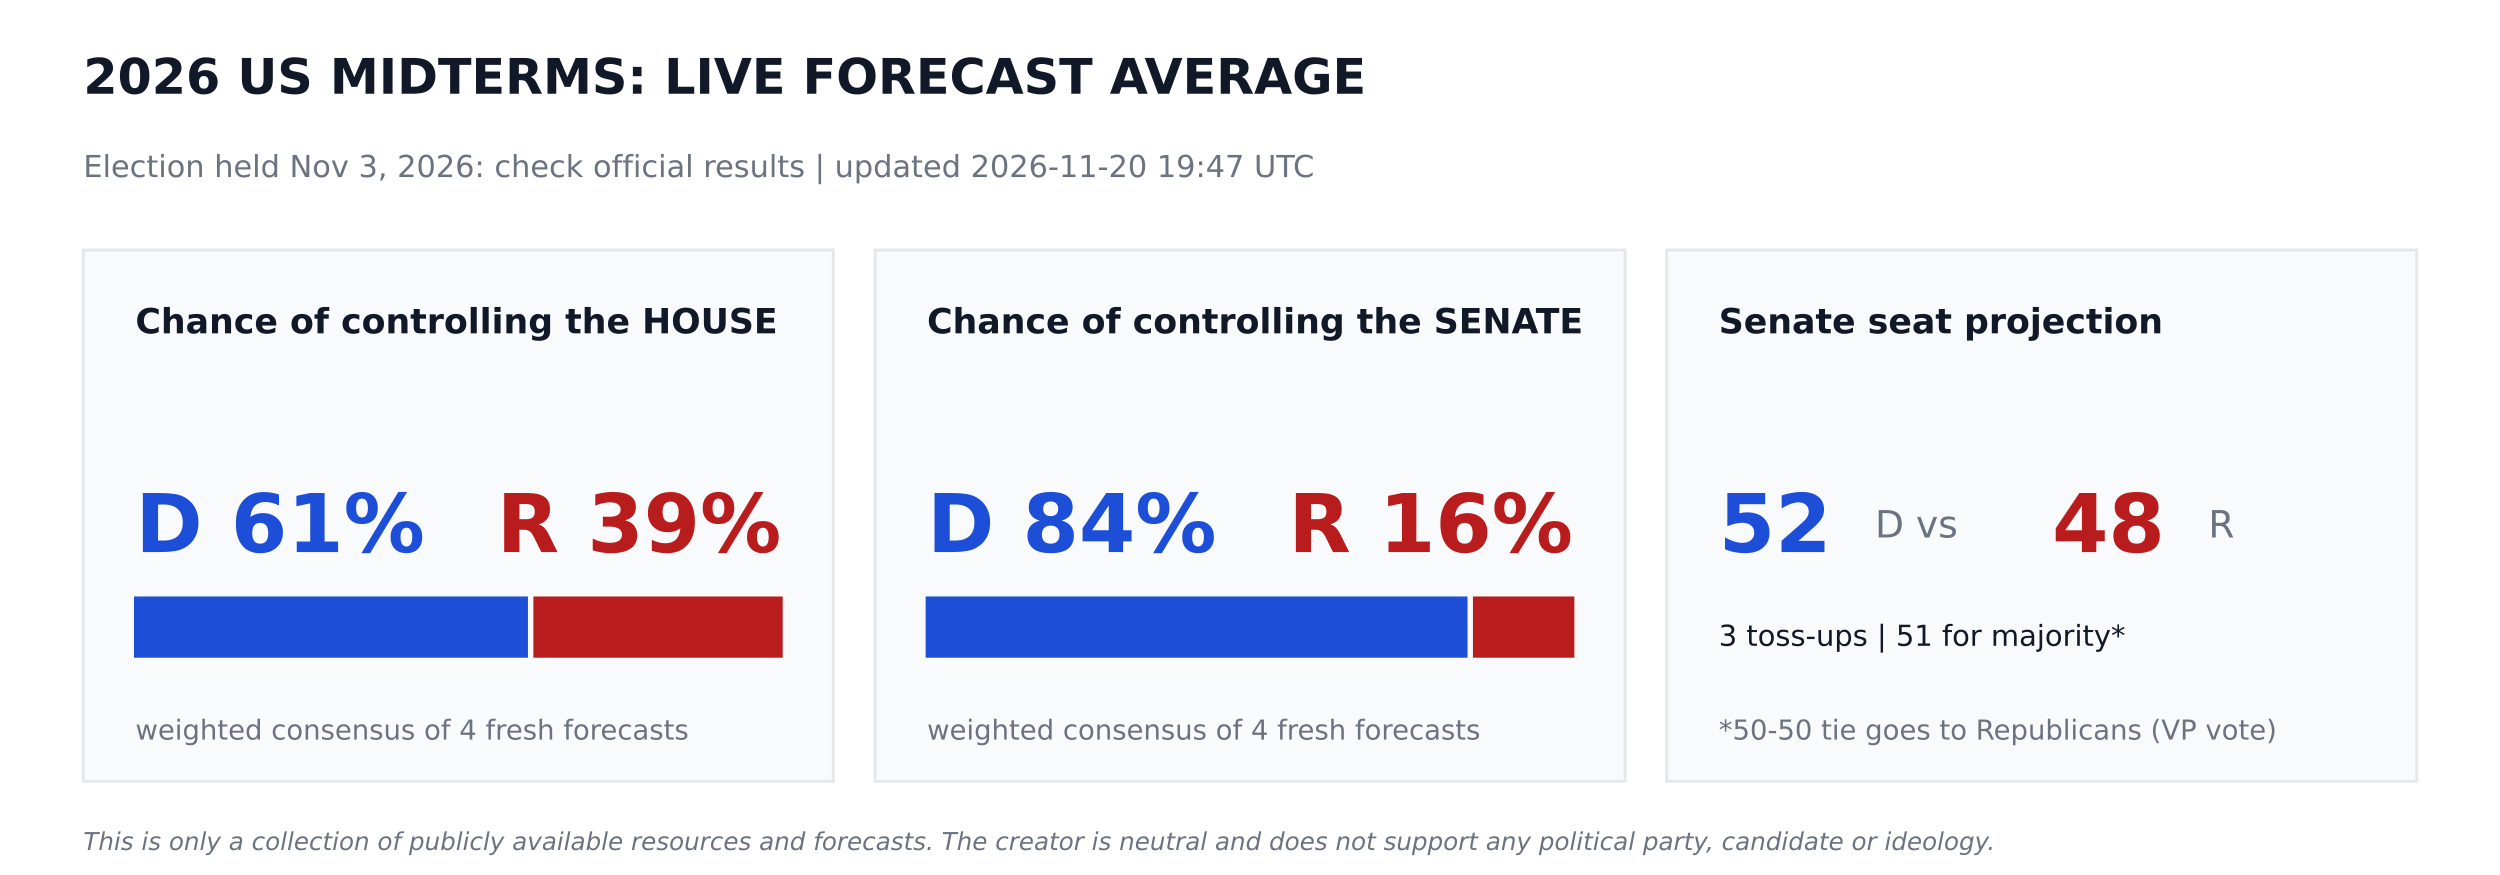
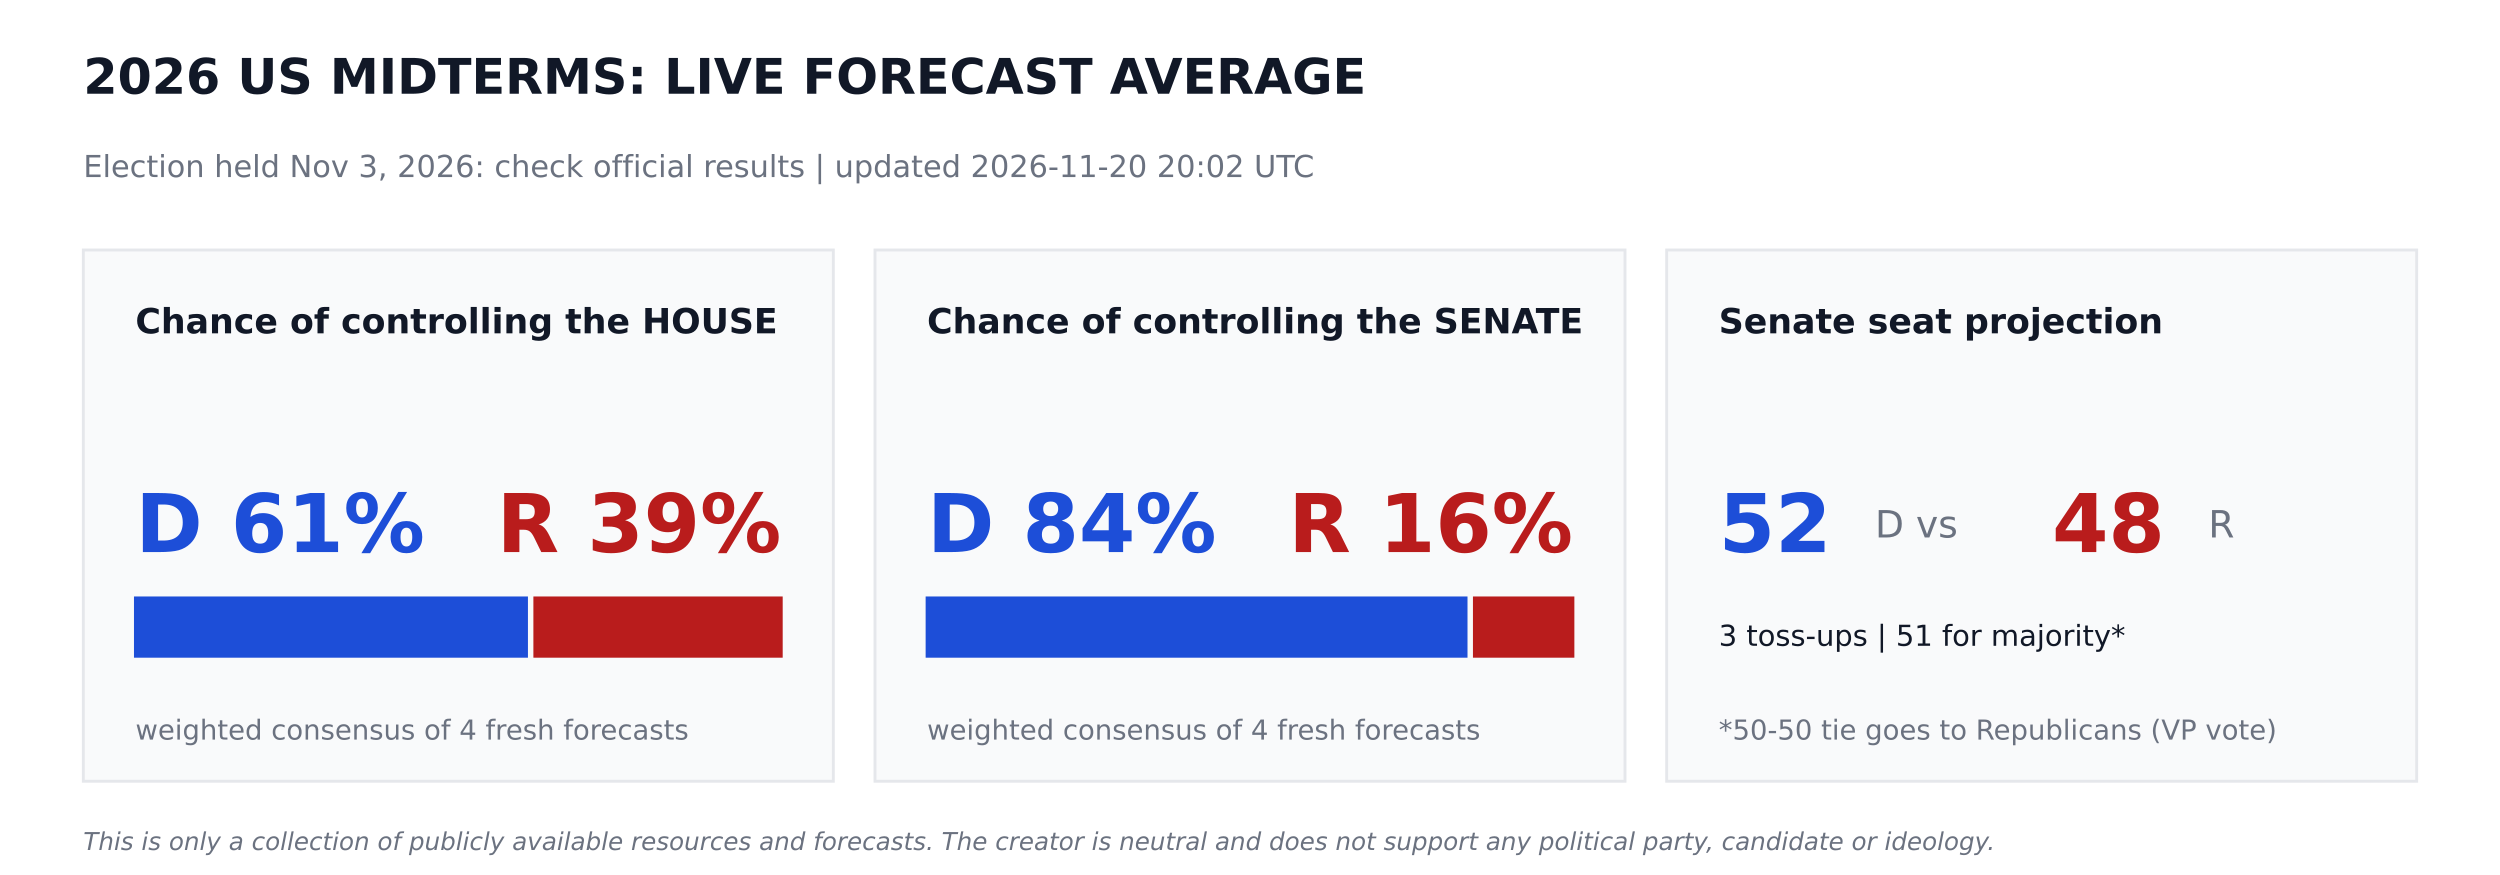
<svg xmlns="http://www.w3.org/2000/svg" width="864pt" height="302.4pt" viewBox="0 0 864 302.4" version="1.1">
  <defs>
    <style type="text/css">*{stroke-linejoin: round; stroke-linecap: butt}</style>
  </defs>
  <g id="figure_1">
    <g id="patch_1">
      <path d="M 0 302.4  L 864 302.4  L 864 0  L 0 0  z " style="fill: #ffffff" />
    </g>
    <g id="axes_1">
      <g id="patch_2">
-         <path d="M 28.8 270  L 288 270  L 288 86.4  L 28.8 86.4  z " clip-path="url(#pa2d4618f84)" style="fill: #f9fafb; stroke: #e5e7eb; stroke-linejoin: miter" />
+         <path d="M 28.8 270  L 288 270  L 288 86.4  L 28.8 86.4  z " clip-path="url(#pb094731b5c)" style="fill: #f9fafb; stroke: #e5e7eb; stroke-linejoin: miter" />
      </g>
      <g id="patch_3">
-         <path d="M 46.8 226.8  L 181.958 226.8  L 181.958 206.64  L 46.8 206.64  z " clip-path="url(#pa2d4618f84)" style="fill: #1d4ed8; stroke: #1d4ed8; stroke-linejoin: miter" />
+         <path d="M 46.8 226.8  L 181.958 226.8  L 181.958 206.64  L 46.8 206.64  z " clip-path="url(#pb094731b5c)" style="fill: #1d4ed8; stroke: #1d4ed8; stroke-linejoin: miter" />
      </g>
      <g id="patch_4">
-         <path d="M 184.838 226.8  L 270 226.8  L 270 206.64  L 184.838 206.64  z " clip-path="url(#pa2d4618f84)" style="fill: #b91c1c; stroke: #b91c1c; stroke-linejoin: miter" />
+         <path d="M 184.838 226.8  L 270 226.8  L 270 206.64  L 184.838 206.64  z " clip-path="url(#pb094731b5c)" style="fill: #b91c1c; stroke: #b91c1c; stroke-linejoin: miter" />
      </g>
      <g id="patch_5">
-         <path d="M 302.4 270  L 561.6 270  L 561.6 86.4  L 302.4 86.4  z " clip-path="url(#pa2d4618f84)" style="fill: #f9fafb; stroke: #e5e7eb; stroke-linejoin: miter" />
+         <path d="M 302.4 270  L 561.6 270  L 561.6 86.4  L 302.4 86.4  z " clip-path="url(#pb094731b5c)" style="fill: #f9fafb; stroke: #e5e7eb; stroke-linejoin: miter" />
      </g>
      <g id="patch_6">
-         <path d="M 320.4 226.8  L 506.671 226.8  L 506.671 206.64  L 320.4 206.64  z " clip-path="url(#pa2d4618f84)" style="fill: #1d4ed8; stroke: #1d4ed8; stroke-linejoin: miter" />
+         <path d="M 320.4 226.8  L 506.671 226.8  L 506.671 206.64  L 320.4 206.64  z " clip-path="url(#pb094731b5c)" style="fill: #1d4ed8; stroke: #1d4ed8; stroke-linejoin: miter" />
      </g>
      <g id="patch_7">
-         <path d="M 509.551 226.8  L 543.6 226.8  L 543.6 206.64  L 509.551 206.64  z " clip-path="url(#pa2d4618f84)" style="fill: #b91c1c; stroke: #b91c1c; stroke-linejoin: miter" />
+         <path d="M 509.551 226.8  L 543.6 226.8  L 543.6 206.64  L 509.551 206.64  z " clip-path="url(#pb094731b5c)" style="fill: #b91c1c; stroke: #b91c1c; stroke-linejoin: miter" />
      </g>
      <g id="patch_8">
-         <path d="M 576 270  L 835.2 270  L 835.2 86.4  L 576 86.4  z " clip-path="url(#pa2d4618f84)" style="fill: #f9fafb; stroke: #e5e7eb; stroke-linejoin: miter" />
+         <path d="M 576 270  L 835.2 270  L 835.2 86.4  L 576 86.4  z " clip-path="url(#pb094731b5c)" style="fill: #f9fafb; stroke: #e5e7eb; stroke-linejoin: miter" />
      </g>
      <g id="text_1">
        <text style="font-weight: 700; font-size: 17px; font-family: 'DejaVu Sans'; text-anchor: start; fill: #111827" x="28.8" y="32.4" transform="rotate(-0 28.8 32.4)">2026 US MIDTERMS: LIVE FORECAST AVERAGE</text>
      </g>
      <g id="text_2">
-         <text style="font-size: 10.5px; font-family: 'DejaVu Sans'; text-anchor: start; fill: #6b7280" x="28.8" y="61.2" transform="rotate(-0 28.8 61.2)">Election held Nov 3, 2026: check official results   |   updated 2026-11-20 19:47 UTC</text>
+         <text style="font-size: 10.5px; font-family: 'DejaVu Sans'; text-anchor: start; fill: #6b7280" x="28.8" y="61.2" transform="rotate(-0 28.8 61.2)">Election held Nov 3, 2026: check official results   |   updated 2026-11-20 20:02 UTC</text>
      </g>
      <g id="text_3">
        <text style="font-weight: 700; font-size: 12px; font-family: 'DejaVu Sans'; text-anchor: start; fill: #111827" x="46.8" y="115.2" transform="rotate(-0 46.8 115.2)">Chance of controlling the HOUSE</text>
      </g>
      <g id="text_4">
        <text style="font-weight: 700; font-size: 28px; font-family: 'DejaVu Sans'; text-anchor: start; fill: #1d4ed8" x="46.8" y="190.8" transform="rotate(-0 46.8 190.8)">D 61%</text>
      </g>
      <g id="text_5">
        <text style="font-weight: 700; font-size: 28px; font-family: 'DejaVu Sans'; text-anchor: end; fill: #b91c1c" x="270" y="190.8" transform="rotate(-0 270 190.8)">R 39%</text>
      </g>
      <g id="text_6">
        <text style="font-size: 9.5px; font-family: 'DejaVu Sans'; text-anchor: start; fill: #6b7280" x="46.8" y="255.6" transform="rotate(-0 46.8 255.6)">weighted consensus of 4 fresh forecasts</text>
      </g>
      <g id="text_7">
        <text style="font-weight: 700; font-size: 12px; font-family: 'DejaVu Sans'; text-anchor: start; fill: #111827" x="320.4" y="115.2" transform="rotate(-0 320.4 115.2)">Chance of controlling the SENATE</text>
      </g>
      <g id="text_8">
        <text style="font-weight: 700; font-size: 28px; font-family: 'DejaVu Sans'; text-anchor: start; fill: #1d4ed8" x="320.4" y="190.8" transform="rotate(-0 320.4 190.8)">D 84%</text>
      </g>
      <g id="text_9">
        <text style="font-weight: 700; font-size: 28px; font-family: 'DejaVu Sans'; text-anchor: end; fill: #b91c1c" x="543.6" y="190.8" transform="rotate(-0 543.6 190.8)">R 16%</text>
      </g>
      <g id="text_10">
        <text style="font-size: 9.5px; font-family: 'DejaVu Sans'; text-anchor: start; fill: #6b7280" x="320.4" y="255.6" transform="rotate(-0 320.4 255.6)">weighted consensus of 4 fresh forecasts</text>
      </g>
      <g id="text_11">
        <text style="font-weight: 700; font-size: 12px; font-family: 'DejaVu Sans'; text-anchor: start; fill: #111827" x="594" y="115.2" transform="rotate(-0 594 115.2)">Senate seat projection</text>
      </g>
      <g id="text_12">
        <text style="font-weight: 700; font-size: 28px; font-family: 'DejaVu Sans'; text-anchor: start; fill: #1d4ed8" x="594" y="190.8" transform="rotate(-0 594 190.8)">52</text>
      </g>
      <g id="text_13">
        <text style="font-size: 13px; font-family: 'DejaVu Sans'; text-anchor: start; fill: #6b7280" x="648" y="185.76" transform="rotate(-0 648 185.76)">D  vs</text>
      </g>
      <g id="text_14">
        <text style="font-weight: 700; font-size: 28px; font-family: 'DejaVu Sans'; text-anchor: start; fill: #b91c1c" x="709.2" y="190.8" transform="rotate(-0 709.2 190.8)">48</text>
      </g>
      <g id="text_15">
        <text style="font-size: 13px; font-family: 'DejaVu Sans'; text-anchor: start; fill: #6b7280" x="763.2" y="185.76" transform="rotate(-0 763.2 185.76)">R</text>
      </g>
      <g id="text_16">
        <text style="font-size: 10px; font-family: 'DejaVu Sans'; text-anchor: start; fill: #111827" x="594" y="223.2" transform="rotate(-0 594 223.2)">3 toss-ups  |  51 for majority*</text>
      </g>
      <g id="text_17">
        <text style="font-size: 9.5px; font-family: 'DejaVu Sans'; text-anchor: start; fill: #6b7280" x="594" y="255.6" transform="rotate(-0 594 255.6)">*50-50 tie goes to Republicans (VP vote)</text>
      </g>
      <g id="text_18">
        <text style="font-style: italic; font-size: 8.5px; font-family: 'DejaVu Sans'; text-anchor: start; fill: #6b7280" x="28.8" y="293.76" transform="rotate(-0 28.8 293.76)">This is only a collection of publicly available resources and forecasts. The creator is neutral and does not support any political party, candidate or ideology.</text>
      </g>
    </g>
  </g>
  <defs>
-     <clipPath id="pa2d4618f84">
+     <clipPath id="pb094731b5c">
      <rect x="0" y="0" width="864" height="302.4" />
    </clipPath>
  </defs>
</svg>
